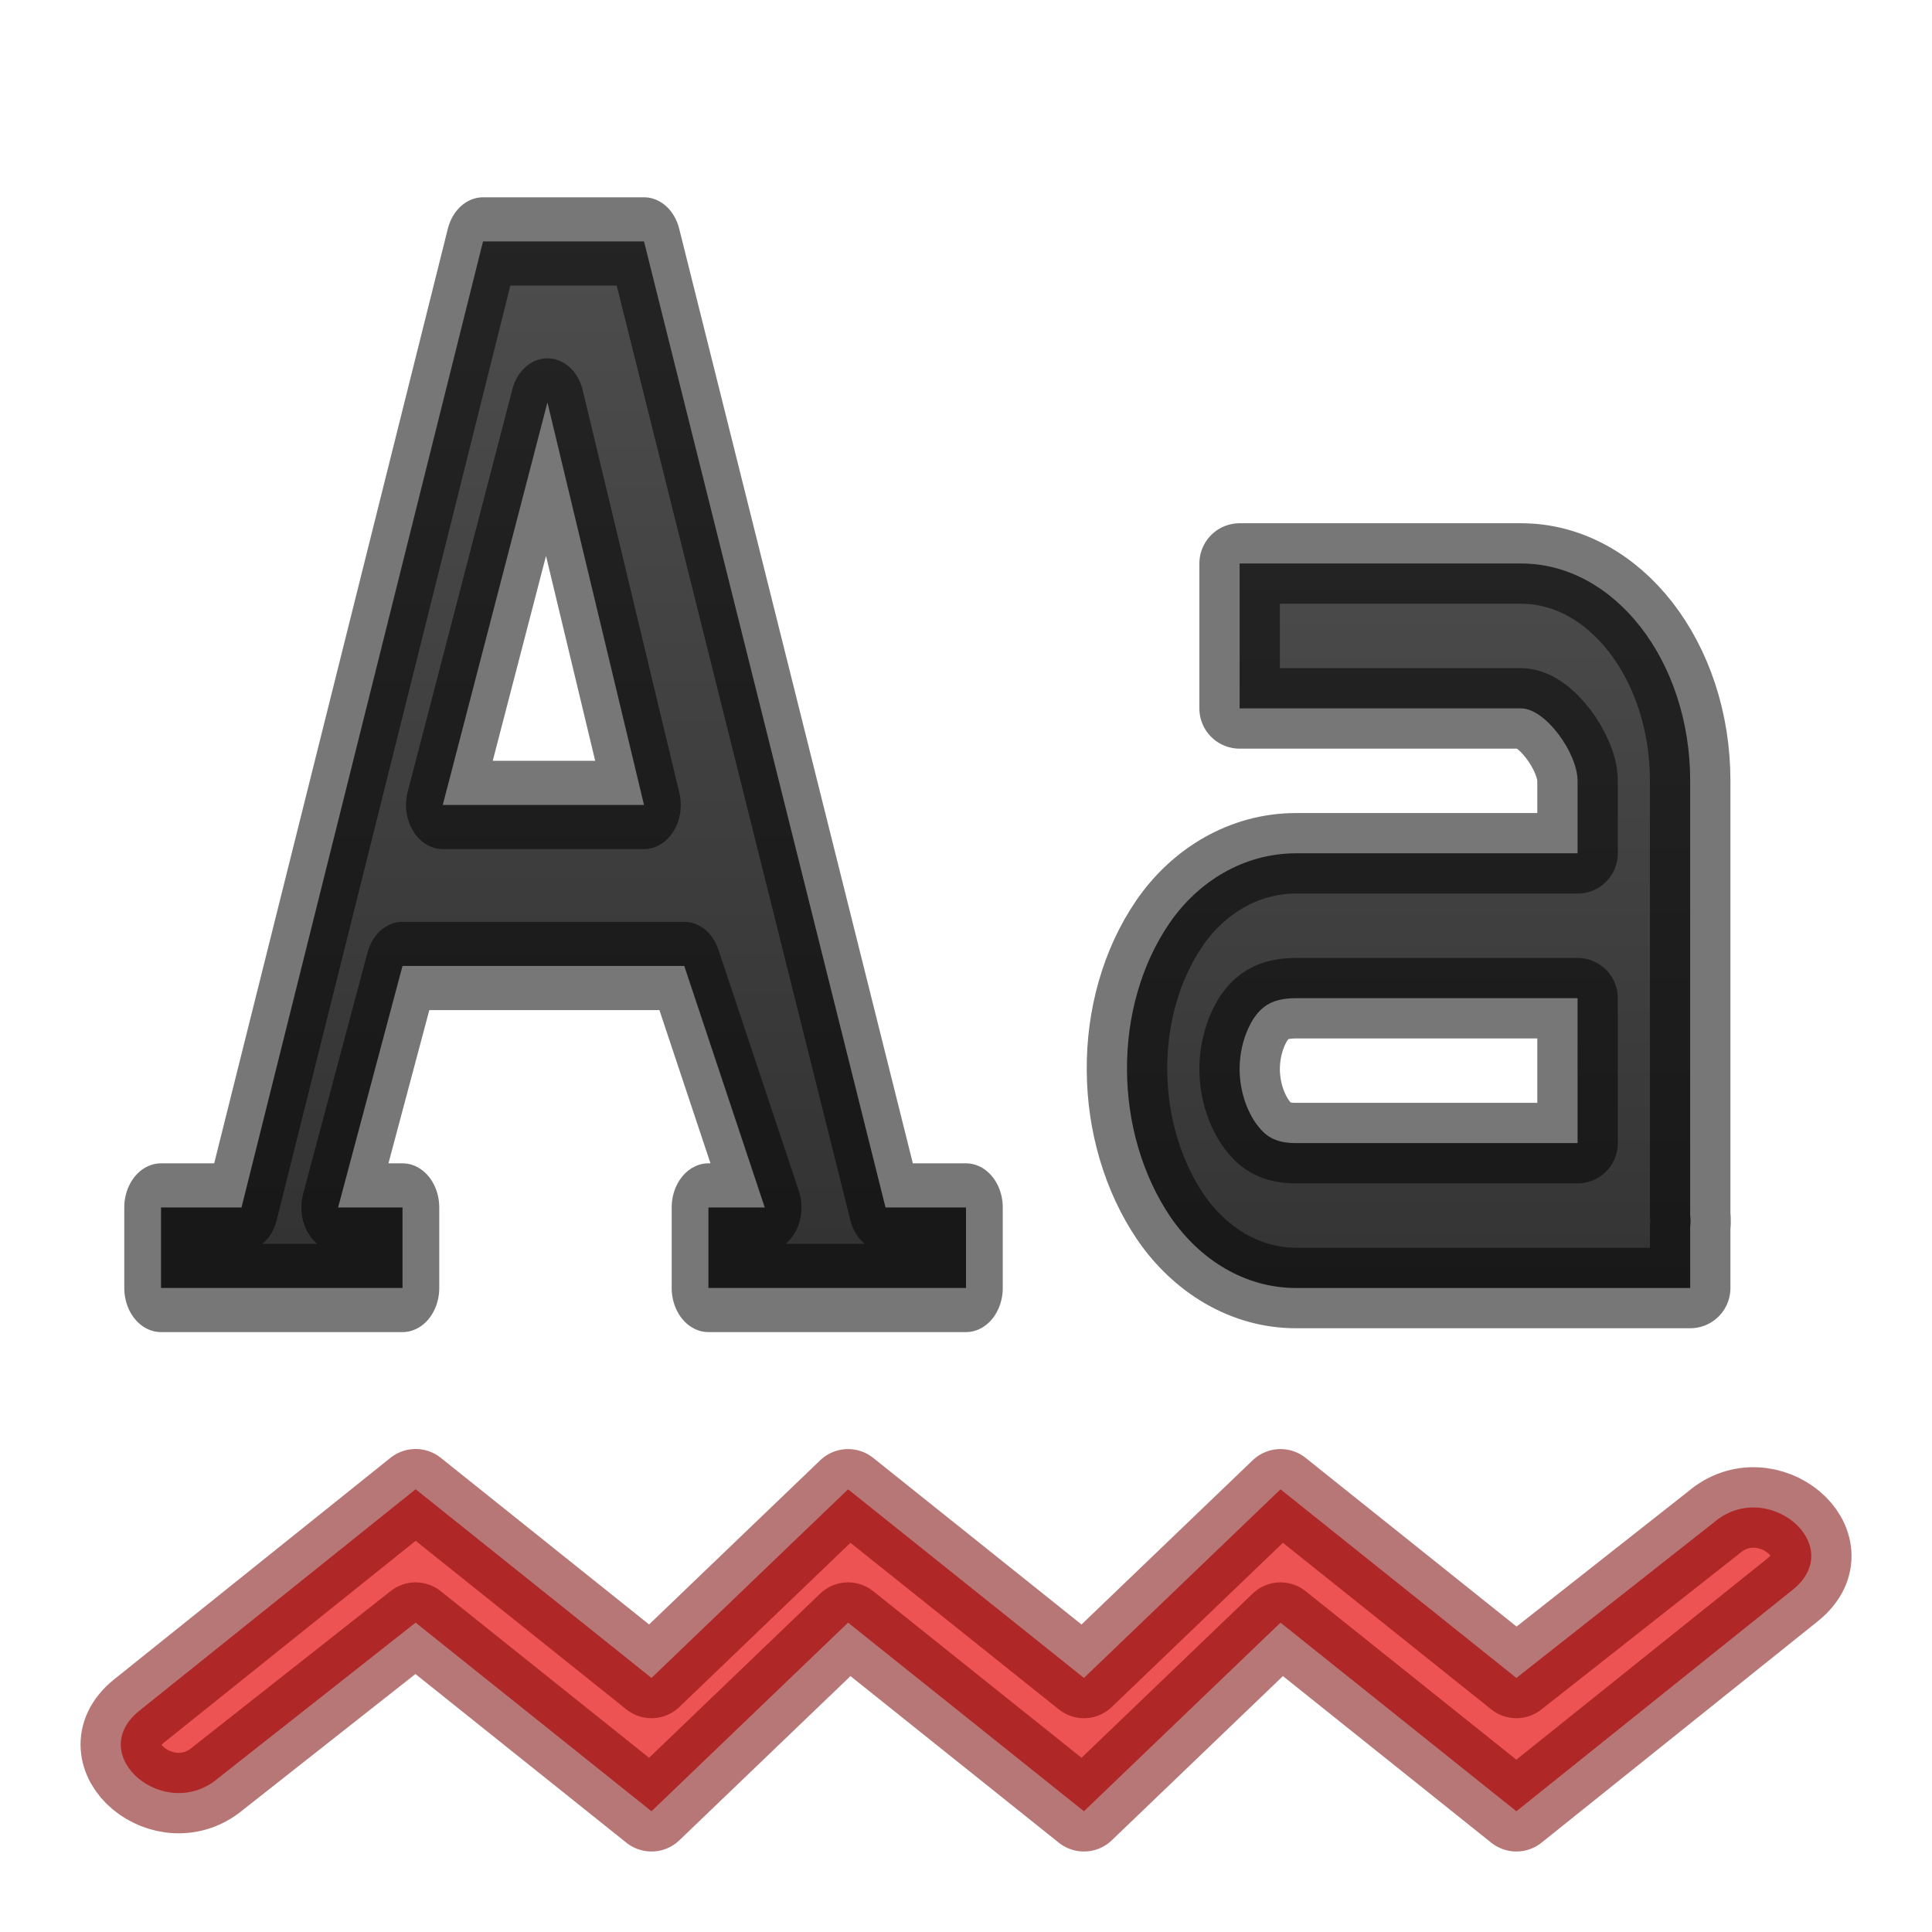
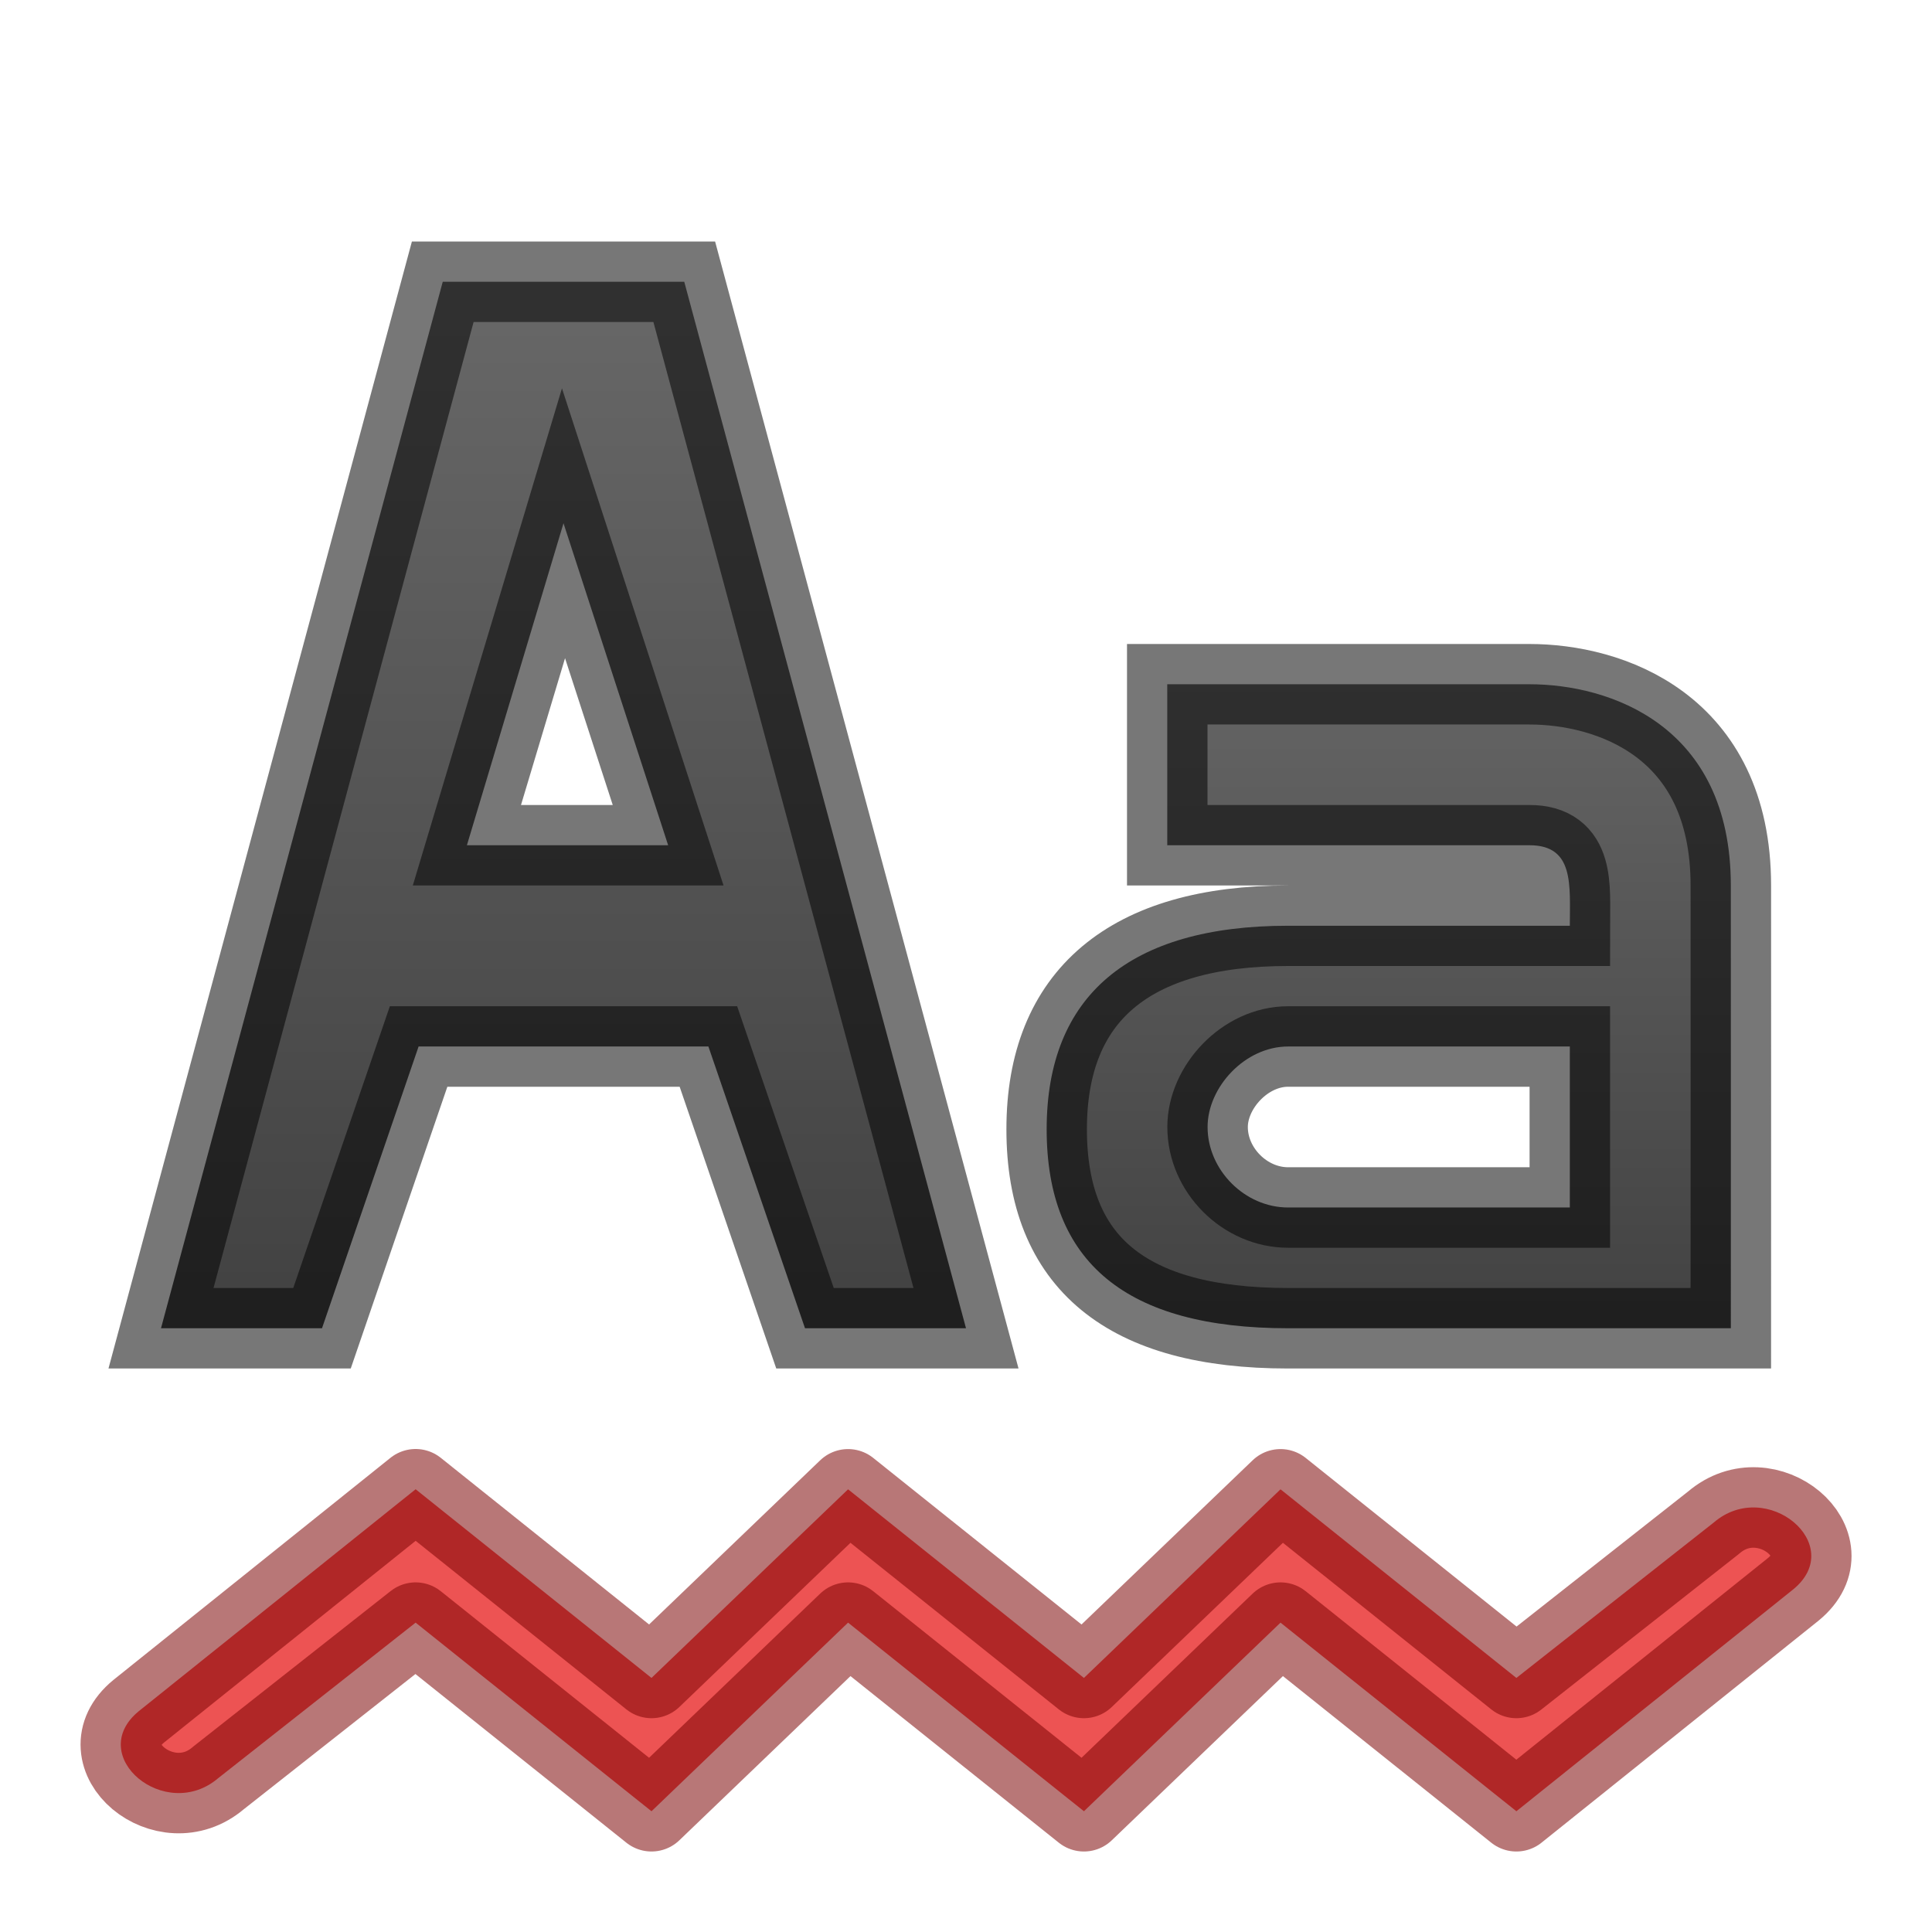
<svg xmlns="http://www.w3.org/2000/svg" xmlns:xlink="http://www.w3.org/1999/xlink" width="24" height="24" viewBox="0 0 24 24" version="1.1" id="svg8">
  <defs id="defs2">
-     <linearGradient id="linearGradient4533">
-       <stop style="stop-color:#4d4d4d;stop-opacity:1" offset="0" id="stop4529" />
-       <stop style="stop-color:#333333;stop-opacity:1" offset="1" id="stop4531" />
+     <linearGradient id="linearGradient849">
+       <stop id="stop845" offset="0" style="stop-color:#666666;stop-opacity:1" />
+       <stop id="stop847" offset="1" style="stop-color:#404040;stop-opacity:1" />
    </linearGradient>
-     <linearGradient id="linearGradient837">
-       <stop id="stop833" offset="0" style="stop-color:#555761;stop-opacity:1;" />
-       <stop id="stop835" offset="1" style="stop-color:#1a1a1a;stop-opacity:1" />
-     </linearGradient>
-     <linearGradient xlink:href="#linearGradient4533" id="linearGradient829" x1="35" y1="1092.52" x2="35" y2="1107.52" gradientUnits="userSpaceOnUse" gradientTransform="matrix(0.5384786,0,0,0.692309,-1.885114,348.12)" />
-     <linearGradient xlink:href="#linearGradient837" id="linearGradient831" x1="600.062" y1="118.711" x2="600.062" y2="132.292" gradientUnits="userSpaceOnUse" />
-     <linearGradient xlink:href="#linearGradient4533" id="linearGradient828" gradientUnits="userSpaceOnUse" x1="600.062" y1="118.711" x2="600.062" y2="132.292" />
+     <linearGradient xlink:href="#linearGradient849" id="linearGradient828" gradientUnits="userSpaceOnUse" x1="600.319" y1="119.334" x2="600.319" y2="133.405" gradientTransform="matrix(0.851686,0,0,0.9238886,-504.2832,992.2686)" />
+     <linearGradient xlink:href="#linearGradient849" id="linearGradient842" gradientUnits="userSpaceOnUse" gradientTransform="matrix(0.5386253,0,0,0.692309,-1.889168,349.12)" x1="35.069" y1="1094.02" x2="35.069" y2="1107.02" />
  </defs>
  <g id="layer1" transform="translate(0,-1098.52)">
    <path d="m 5.163,1117.02 -3.439,2.757 c -0.674,0.553 0.33,1.395 0.989,0.83 l 2.45,-1.93 2.93,2.343 2.442,-2.343 2.93,2.343 2.442,-2.343 2.93,2.343 3.44,-2.757 c 0.674,-0.553 -0.33,-1.395 -0.989,-0.829 l -2.451,1.93 -2.93,-2.343 -2.442,2.343 -2.93,-2.343 -2.442,2.343 z" font-weight="400" overflow="visible" style="color:#000000;font-weight:400;line-height:normal;font-family:sans-serif;font-variant-ligatures:normal;font-variant-position:normal;font-variant-caps:normal;font-variant-numeric:normal;font-variant-alternates:normal;font-feature-settings:normal;text-indent:0;text-align:start;text-decoration:none;text-decoration-line:none;text-decoration-style:solid;text-decoration-color:#000000;text-transform:none;text-orientation:mixed;white-space:normal;shape-padding:0;overflow:visible;isolation:auto;mix-blend-mode:normal;fill:#ed5353;fill-opacity:1;stroke:#7a0000;stroke-width:1;stroke-linejoin:round;stroke-miterlimit:4;stroke-dasharray:none;stroke-opacity:0.533;marker:none" id="path968" />
-     <g id="g1030" transform="matrix(0.7716025,0,0,0.9268124,-456.2067,991.4009)" style="color:#bebebe;fill:url(#linearGradient831);fill-opacity:1;fill-rule:evenodd;stroke:#fafafa;stroke-width:1.183;stroke-linejoin:round;stroke-miterlimit:4;stroke-dasharray:none;stroke-opacity:0.196">
-       <path id="path1028" word-spacing="0" style="font-weight:400;font-size:17.833px;line-height:125%;font-family:'DejaVu Serif';-inkscape-font-specification:'DejaVu Serif';letter-spacing:0;word-spacing:0;overflow:visible;fill:url(#linearGradient828);fill-opacity:1;fill-rule:evenodd;stroke:#000000;stroke-width:1.183;stroke-linejoin:round;stroke-miterlimit:4;stroke-dasharray:none;stroke-opacity:0.533;marker:none" overflow="visible" letter-spacing="0" font-weight="400" font-size="17.833" d="m 599.022,118.814 -3.888,12.948 h -1.296 v 1.079 h 3.888 v -1.079 h -1.037 l 1.037,-3.237 h 4.536 l 1.296,3.237 h -0.907 v 1.079 h 4.147 v -1.079 l -1.296,0 -3.888,-12.948 z m 1.037,2.158 1.555,5.395 h -3.24 z" />
-     </g>
-     <path style="fill:url(#linearGradient829);fill-opacity:1;fill-rule:evenodd;stroke:#000000;stroke-width:1;stroke-linejoin:round;stroke-miterlimit:4;stroke-dasharray:none;stroke-opacity:0.533" d="m 15.399,1105.52 v 1.8 h 3.498 c 0.299,0 0.7,0.553 0.7,0.9 v 0.9 H 16.099 c -0.644,0 -1.215,0.346 -1.574,0.872 a 2.111,2.716 0 0 0 -0.525,1.828 c 0.004,0.648 0.19,1.306 0.547,1.828 0.36,0.52 0.917,0.872 1.552,0.872 h 4.897 v -0.759 c 0.011,-0.085 0,-0.141 0,-0.141 v -5.4 a 2.099,2.7 0 0 0 -2.099,-2.7 z m 0.7,5.4 h 3.498 v 1.8 H 16.099 c -0.278,0 -0.395,-0.101 -0.503,-0.253 a 0.8,1.03 0 0 1 -0.197,-0.647 0.784,1.008 0 0 1 0.175,-0.65 c 0.102,-0.147 0.229,-0.25 0.525,-0.25 z" id="path1259" />
+     <path d="m 5.5,1102.02 -3.5,13 h 2 l 1.2,-3.5 h 3.6 l 1.2,3.5 h 2 l -3.5,-13 z m 1.5,3 1.3,4 h -2.5 z" font-size="17.833" font-weight="400" letter-spacing="0" overflow="visible" style="color:#bebebe;font-weight:400;font-size:17.833px;line-height:125%;font-family:'DejaVu Serif';-inkscape-font-specification:'DejaVu Serif';letter-spacing:0;word-spacing:0;overflow:visible;fill:url(#linearGradient828);fill-opacity:1;fill-rule:evenodd;stroke:#000000;stroke-width:1;stroke-linejoin:miter;stroke-miterlimit:4;stroke-dasharray:none;stroke-opacity:0.533;marker:none" word-spacing="0" id="path1028" />
+     <path style="fill:url(#linearGradient842);fill-opacity:1.0;fill-rule:evenodd;stroke:#000000;stroke-width:1;stroke-linejoin:miter;stroke-miterlimit:4;stroke-dasharray:none;stroke-opacity:0.533" d="m 14.5,1107.02 v 2 h 4.501 c 0.558,0 0.5,0.499 0.5,1 h -3.501 c -1.97,0 -2.998,0.868 -2.998,2.528 0,1.66 0.993,2.472 2.998,2.472 h 5.501 c 0.001,-2.161 5.9e-5,-3.633 0,-5.5 0,-2 -1.516,-2.5 -2.501,-2.5 z m 1.5,4.5 h 3.501 v 2 h -1.75 -1.75 c -0.536,0 -1,-0.464 -1,-1 0,-0.494 0.464,-1 1,-1 z" id="path1259" />
  </g>
</svg>
